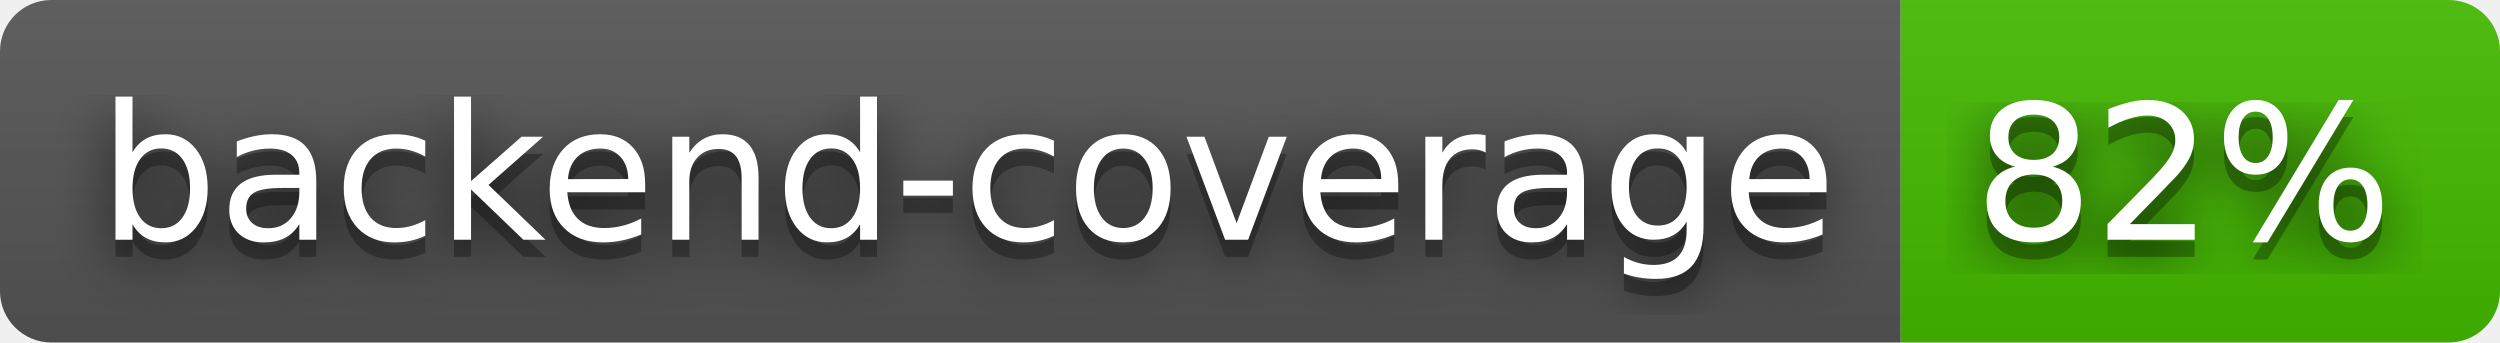
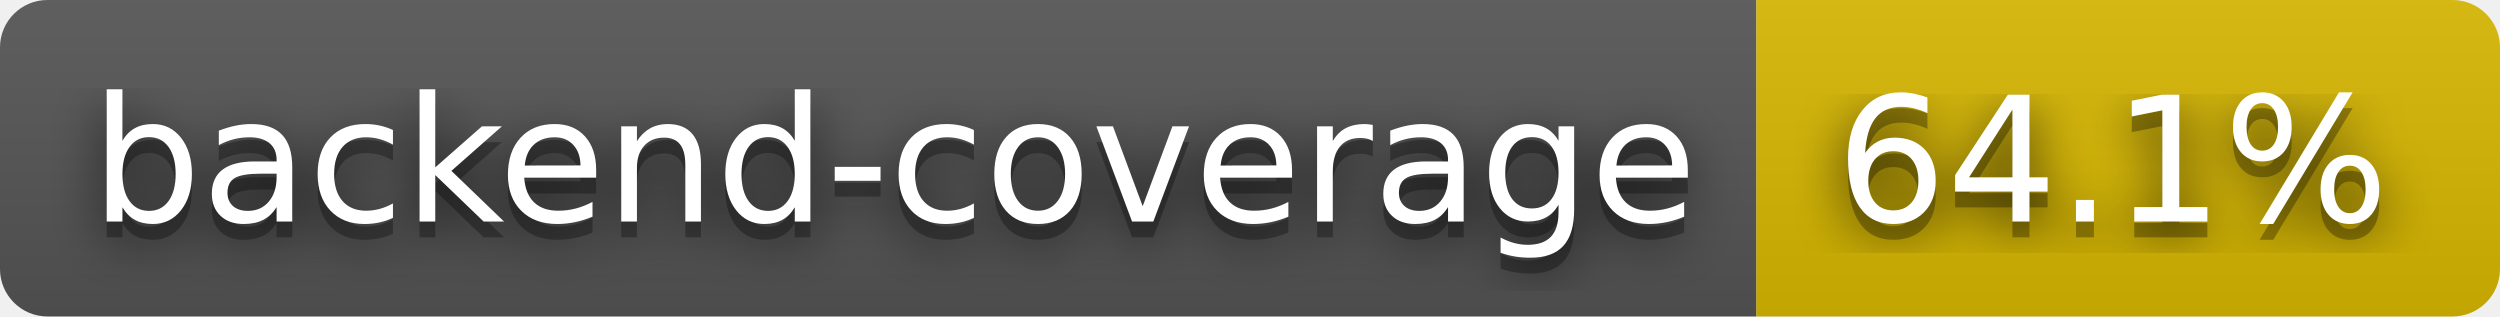
- <svg xmlns="http://www.w3.org/2000/svg" width="146" height="20" role="img" aria-label="backend-coverage: 82%">
+ <svg xmlns="http://www.w3.org/2000/svg" width="158" height="20" role="img" aria-label="backend-coverage: 64.1%">
  <filter id="blur">
    <feGaussianBlur stdDeviation="16" />
  </filter>
  <linearGradient id="s" x2="0" y2="100%">
    <stop offset="0" stop-color="#bbb" stop-opacity=".1" />
    <stop offset="1" stop-opacity=".1" />
  </linearGradient>
  <clipPath id="r">
-     <rect width="146" height="20" rx="3" />
+     <rect width="158" height="20" rx="3" />
  </clipPath>
  <g clip-path="url(#r)">
    <rect width="111" height="20" fill="#555" />
-     <rect x="111" width="35" height="20" fill="#4b0" />
-     <rect width="146" height="20" fill="url(#s)" />
+     <rect x="111" width="47" height="20" fill="#d8b800" />
+     <rect width="158" height="20" fill="url(#s)" />
  </g>
  <g fill="#fff" text-anchor="middle" font-family="Verdana,Geneva,DejaVu Sans,sans-serif" text-rendering="geometricPrecision" font-size="110">
    <g transform="scale(.1)">
      <g aria-hidden="true" fill="#010101">
        <text x="565" y="150" fill-opacity=".8" filter="url(#blur)" textLength="1010">backend-coverage</text>
        <text x="565" y="150" fill-opacity=".3" textLength="1010">backend-coverage</text>
      </g>
      <text x="565" y="140" textLength="1010">backend-coverage</text>
    </g>
    <g transform="scale(.1)">
      <g aria-hidden="true" fill="#010101">
-         <text x="1275" y="150" fill-opacity=".8" filter="url(#blur)" textLength="250">82%</text>
-         <text x="1275" y="150" fill-opacity=".3" textLength="250">82%</text>
+         <text x="1335" y="150" fill-opacity=".8" filter="url(#blur)" textLength="370">64.1%</text>
+         <text x="1335" y="150" fill-opacity=".3" textLength="370">64.1%</text>
      </g>
-       <text x="1275" y="140" textLength="250">82%</text>
+       <text x="1335" y="140" textLength="370">64.1%</text>
    </g>
  </g>
</svg>
